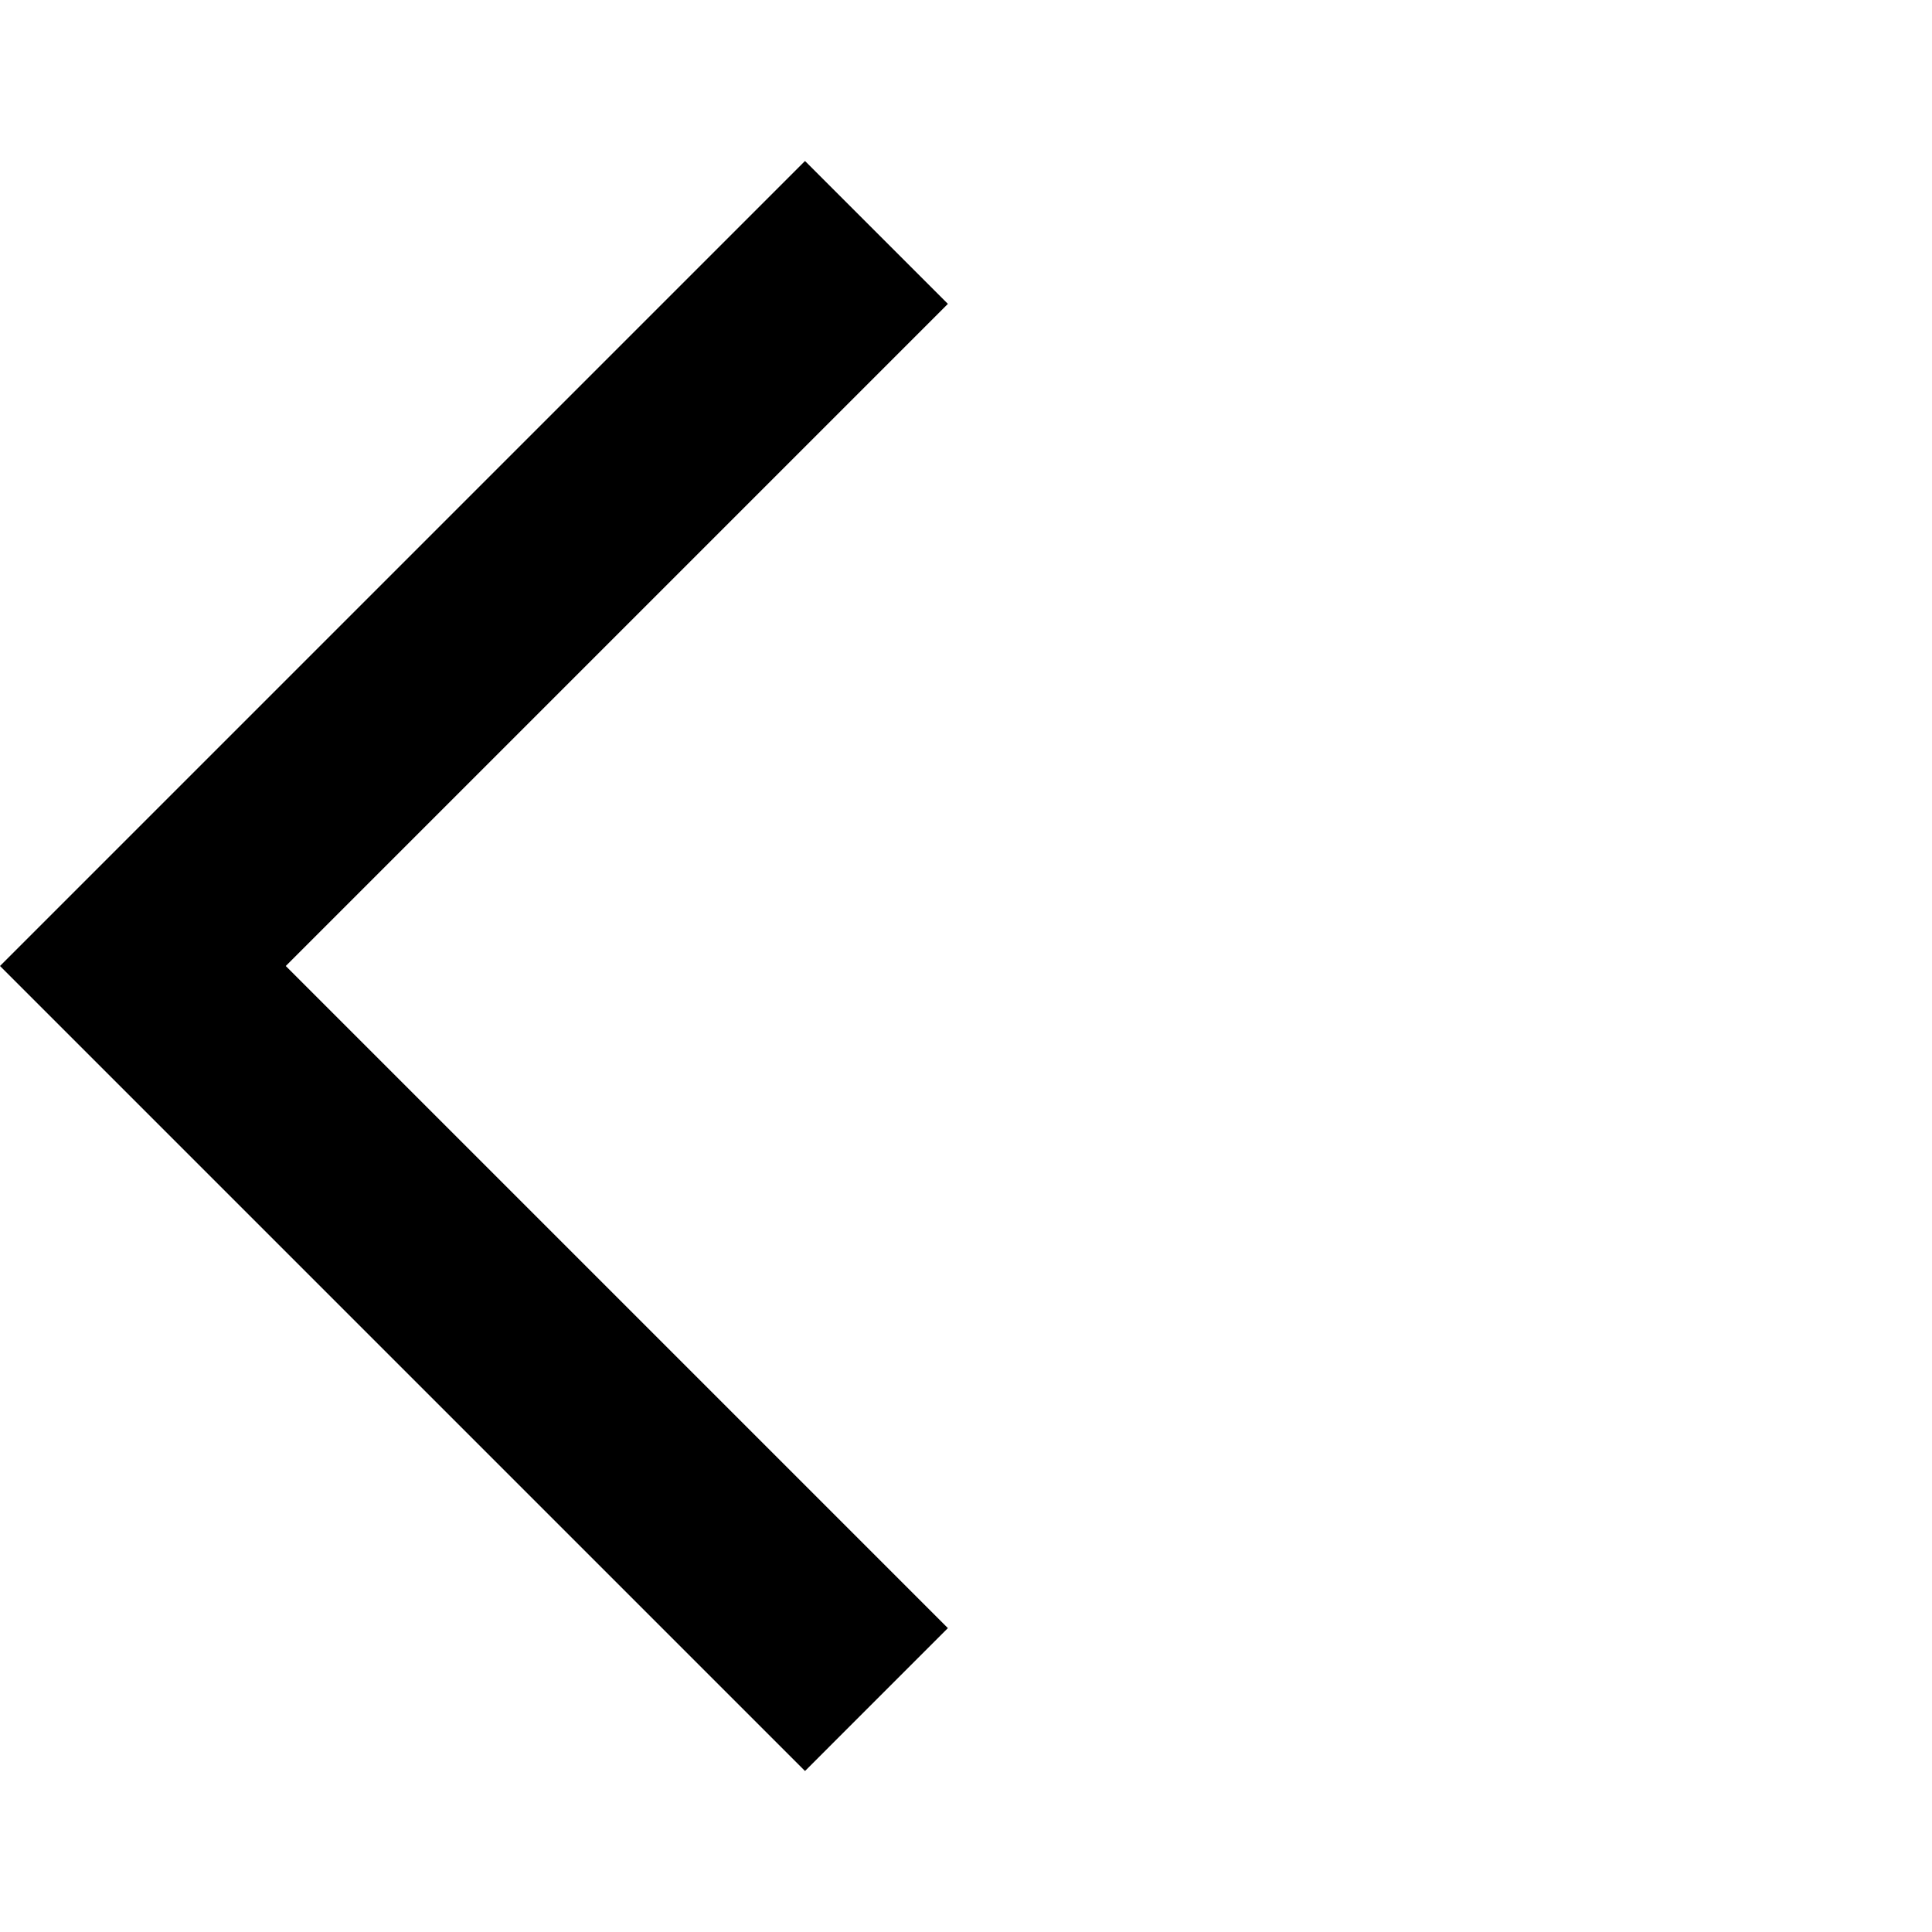
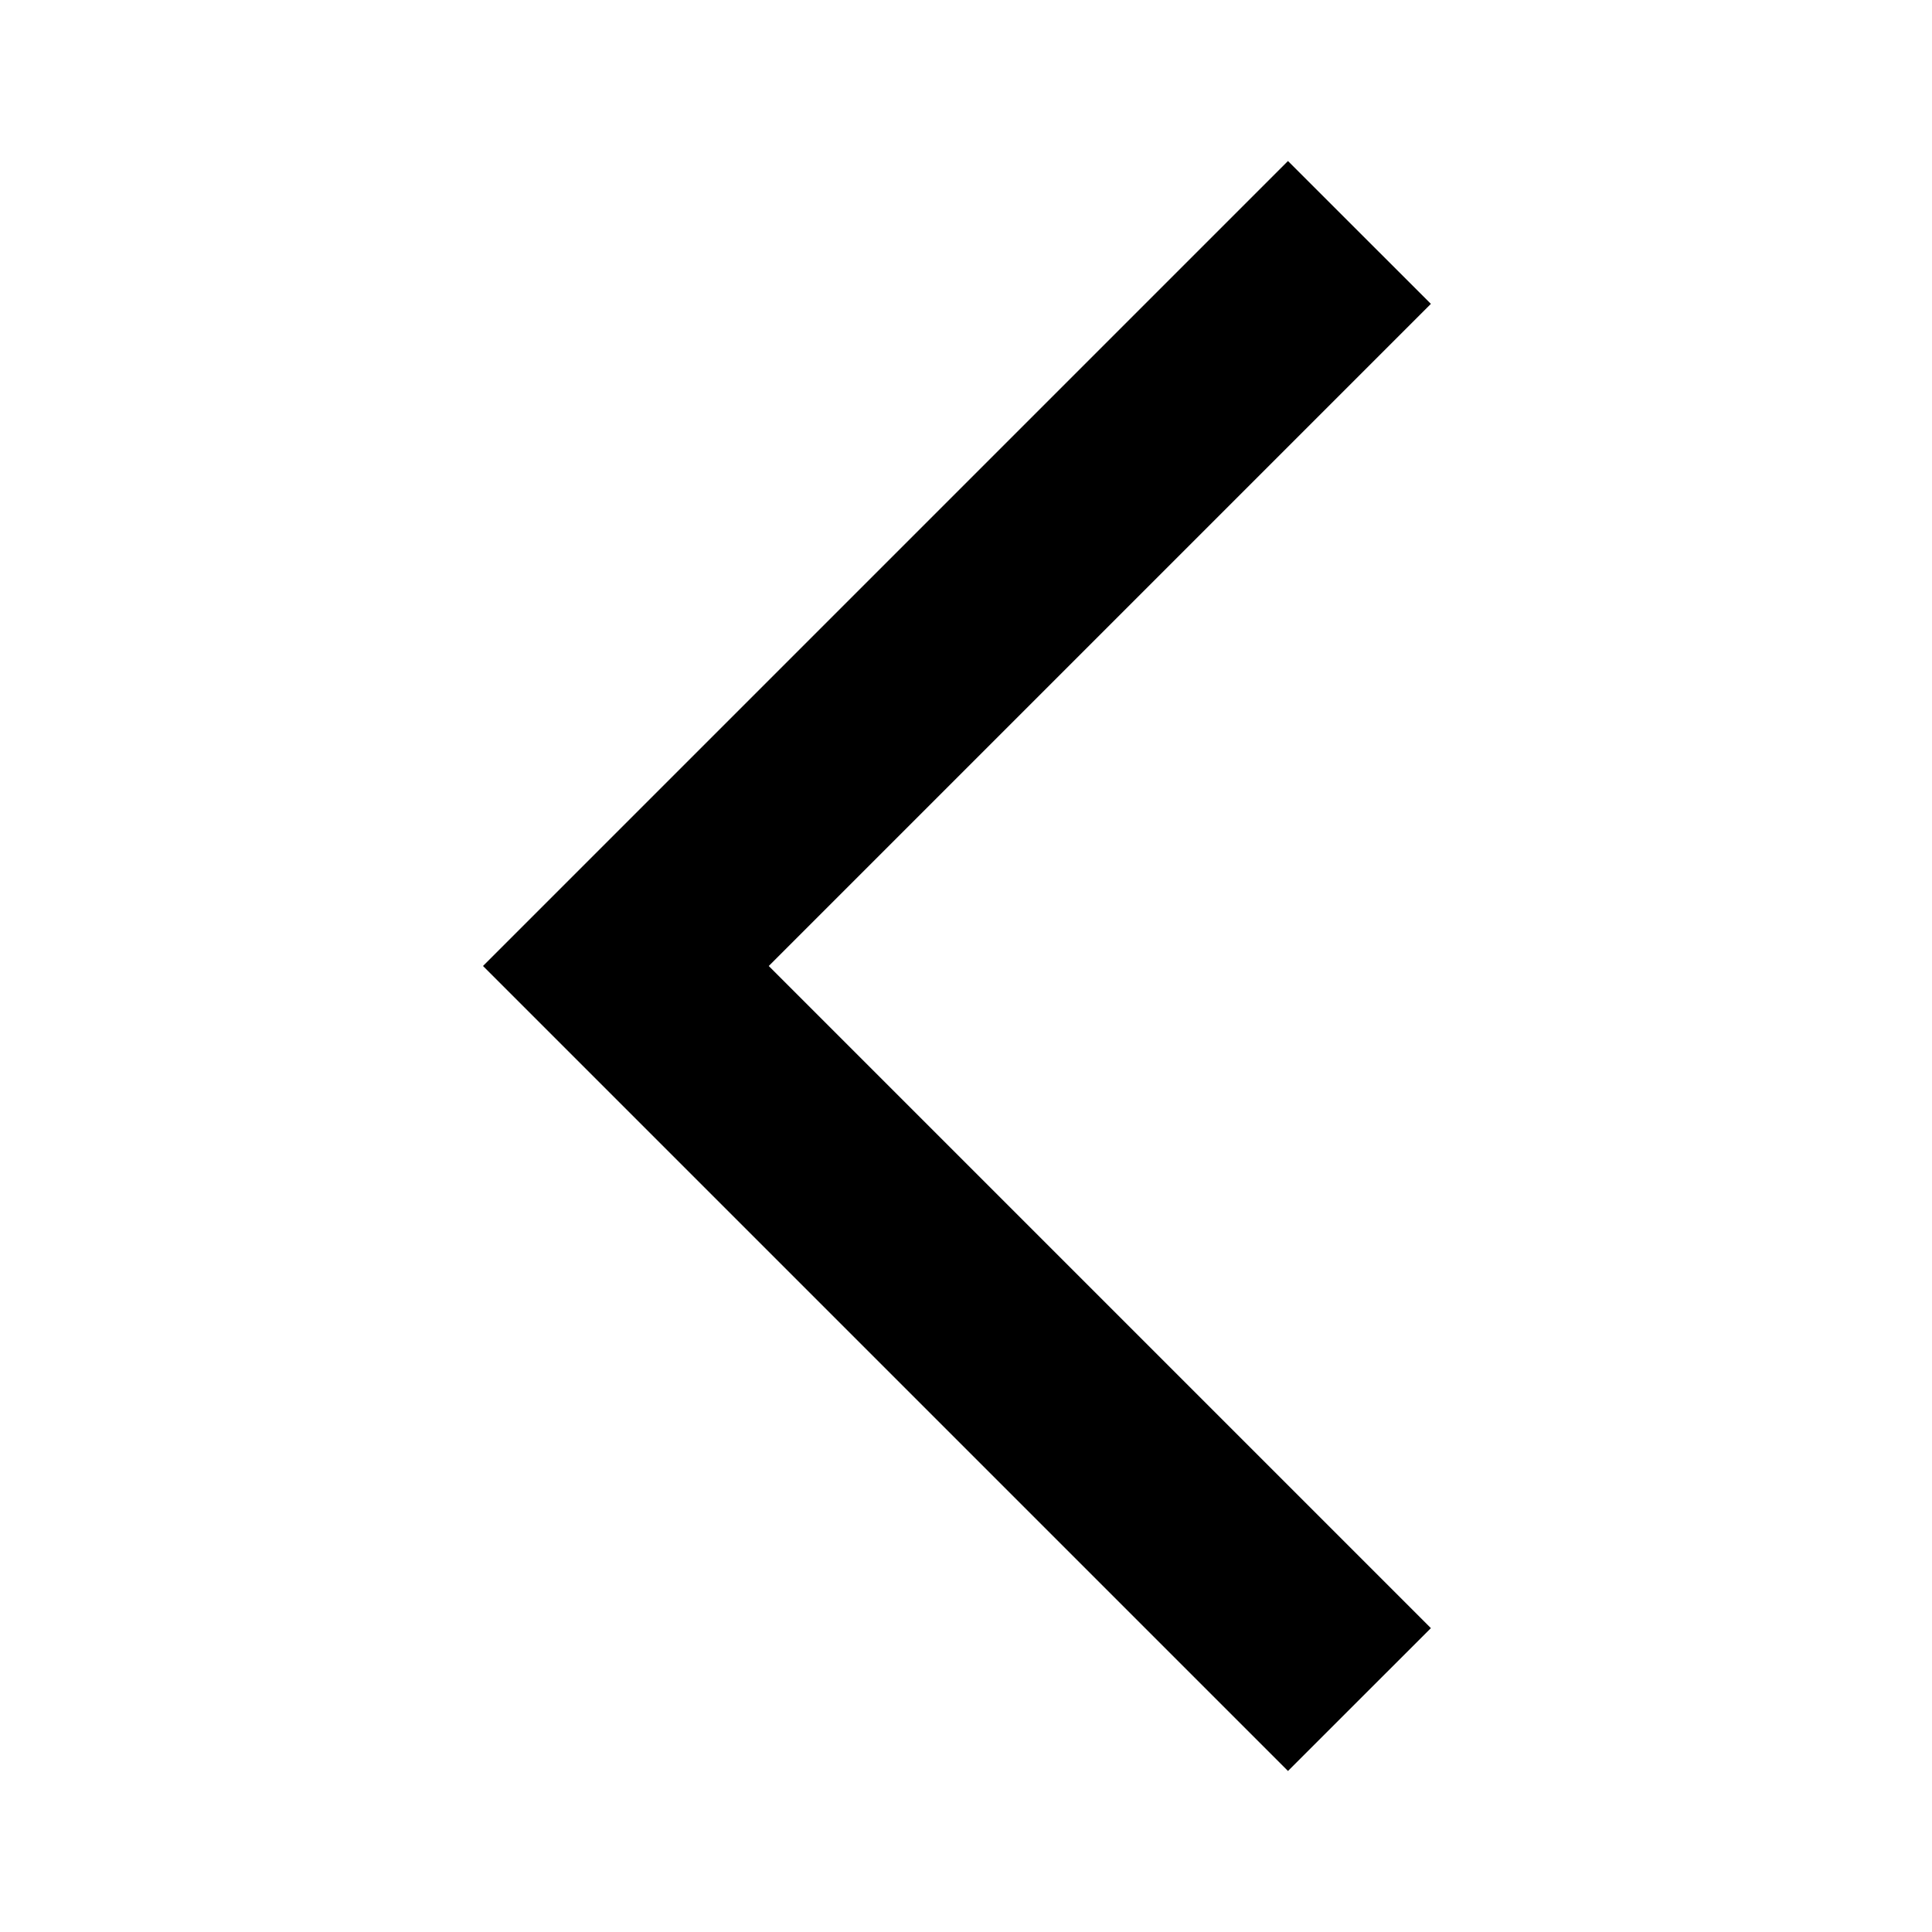
- <svg xmlns="http://www.w3.org/2000/svg" width="32" height="32" viewBox="0 0 24 24">
-   <path fill="currentColor" d="M10 22L0 12L10 2l1.775 1.775L3.55 12l8.225 8.225z" />
+ <svg xmlns="http://www.w3.org/2000/svg" width="32" height="32" viewBox="0 0 32 32" fill="none">
+   <path d="M21.333 29.333L8 16L21.333 2.667L23.7 5.033L12.733 16L23.7 26.967L21.333 29.333Z" fill="currentColor" />
</svg>
